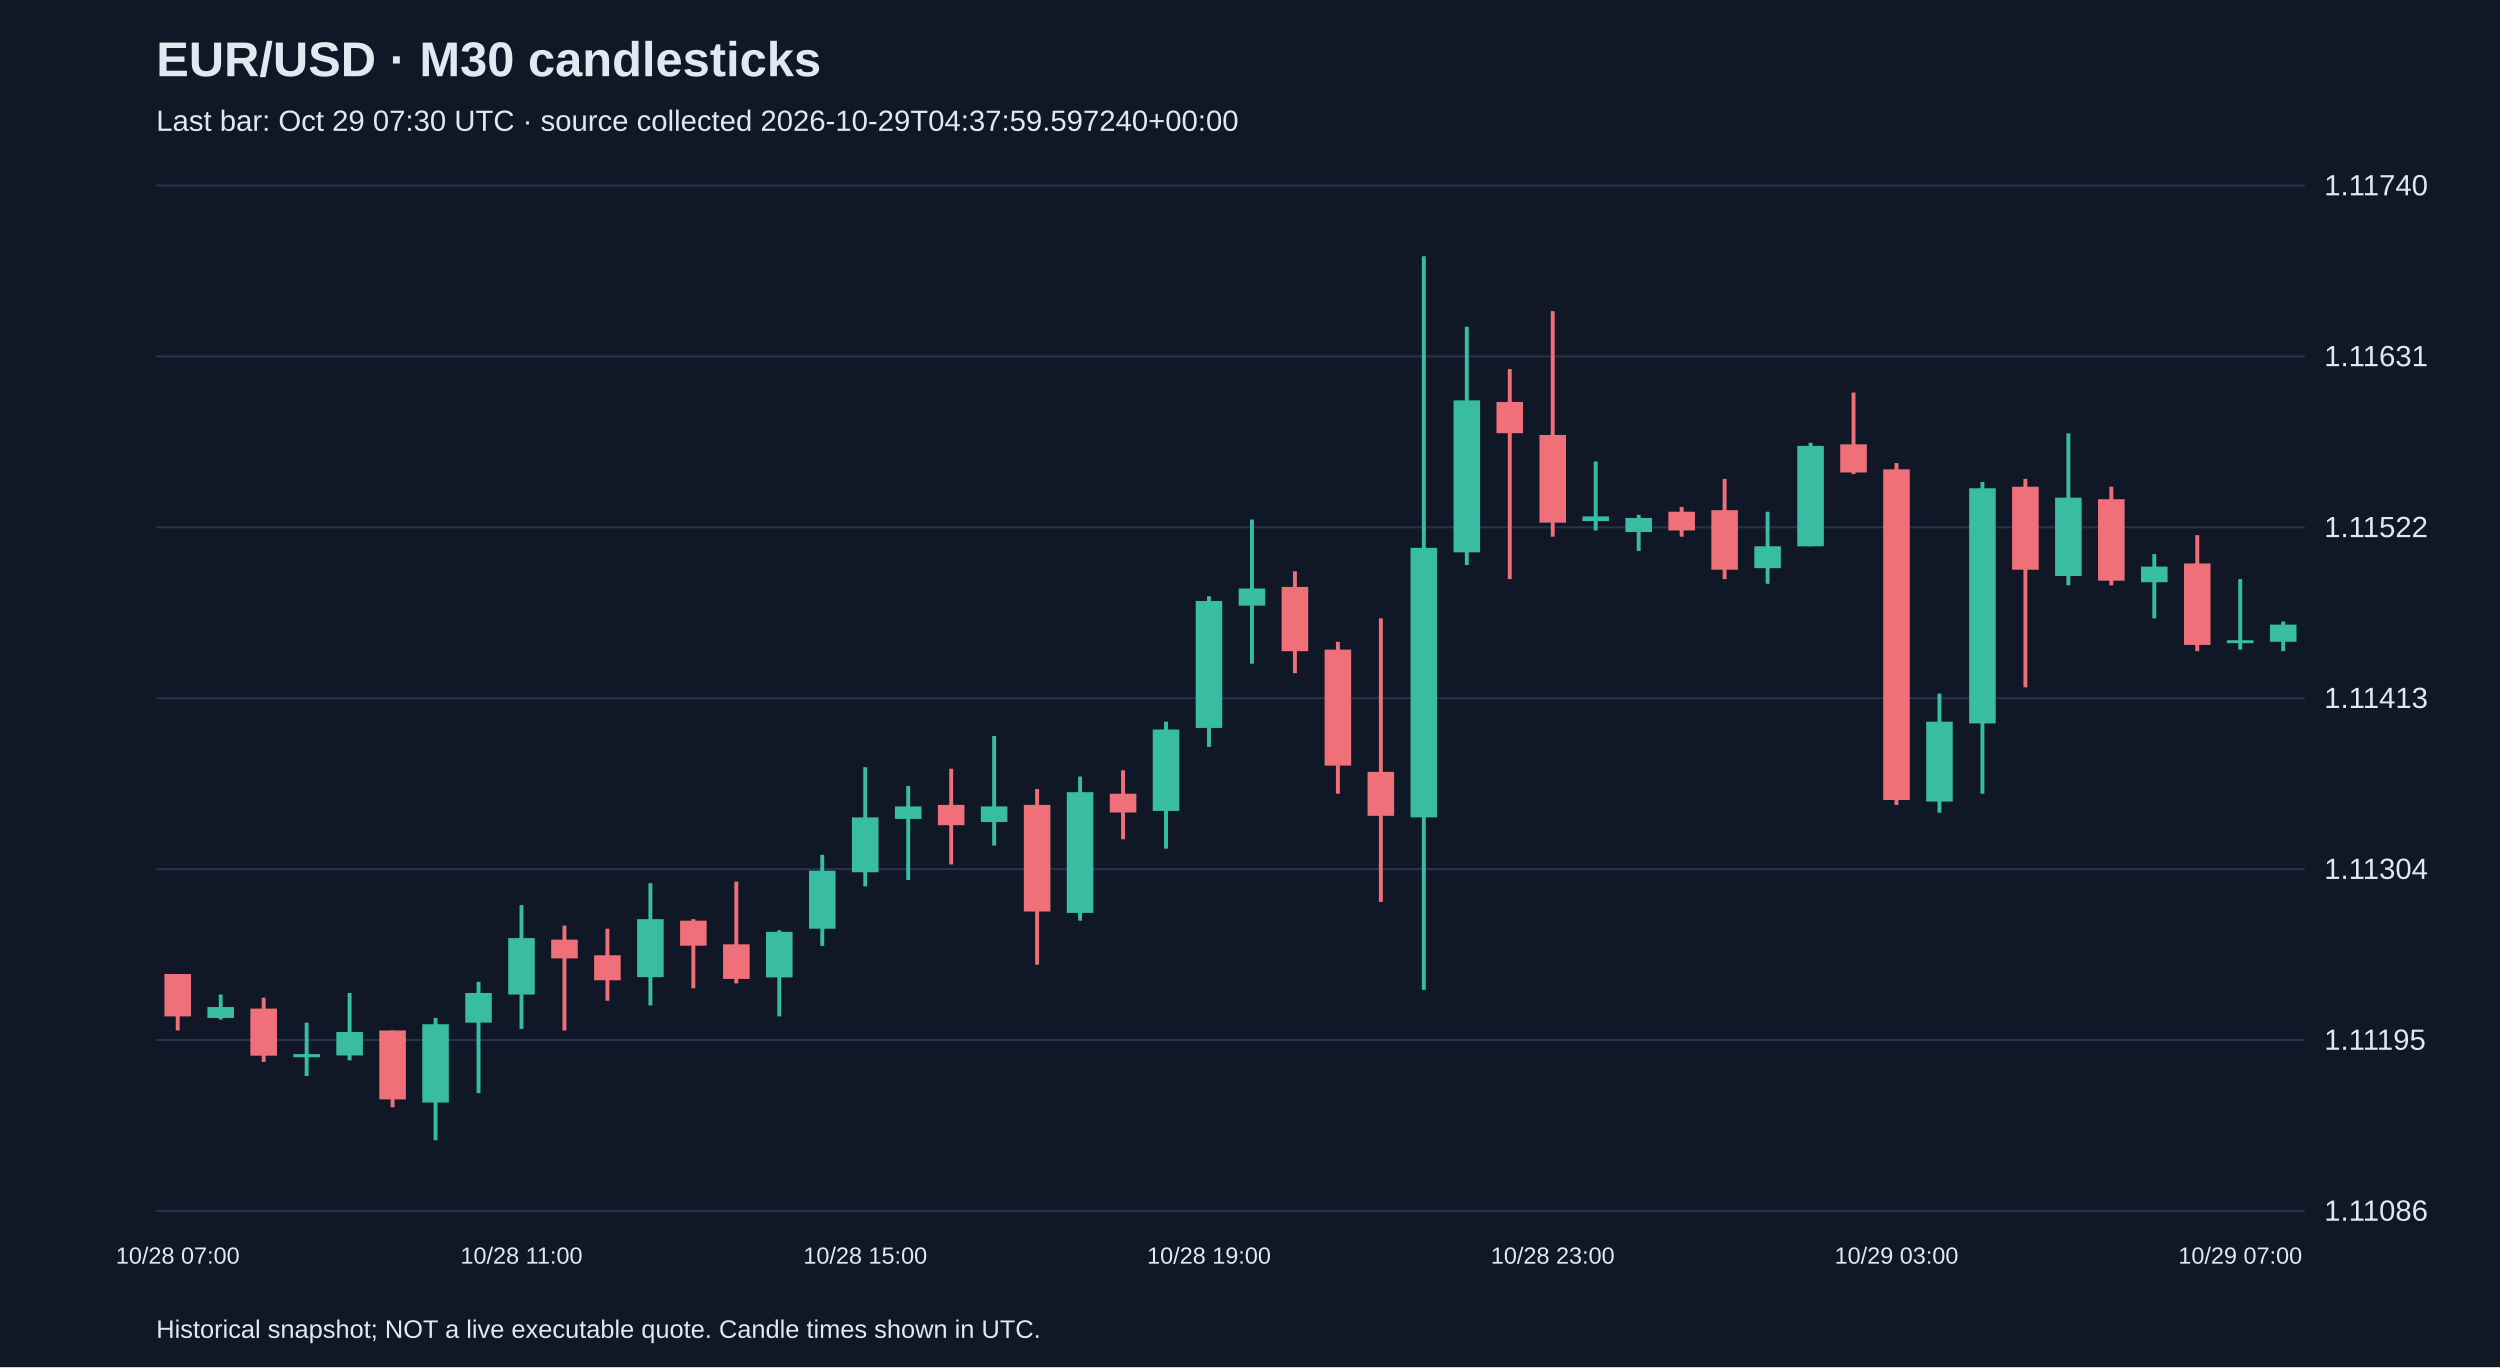
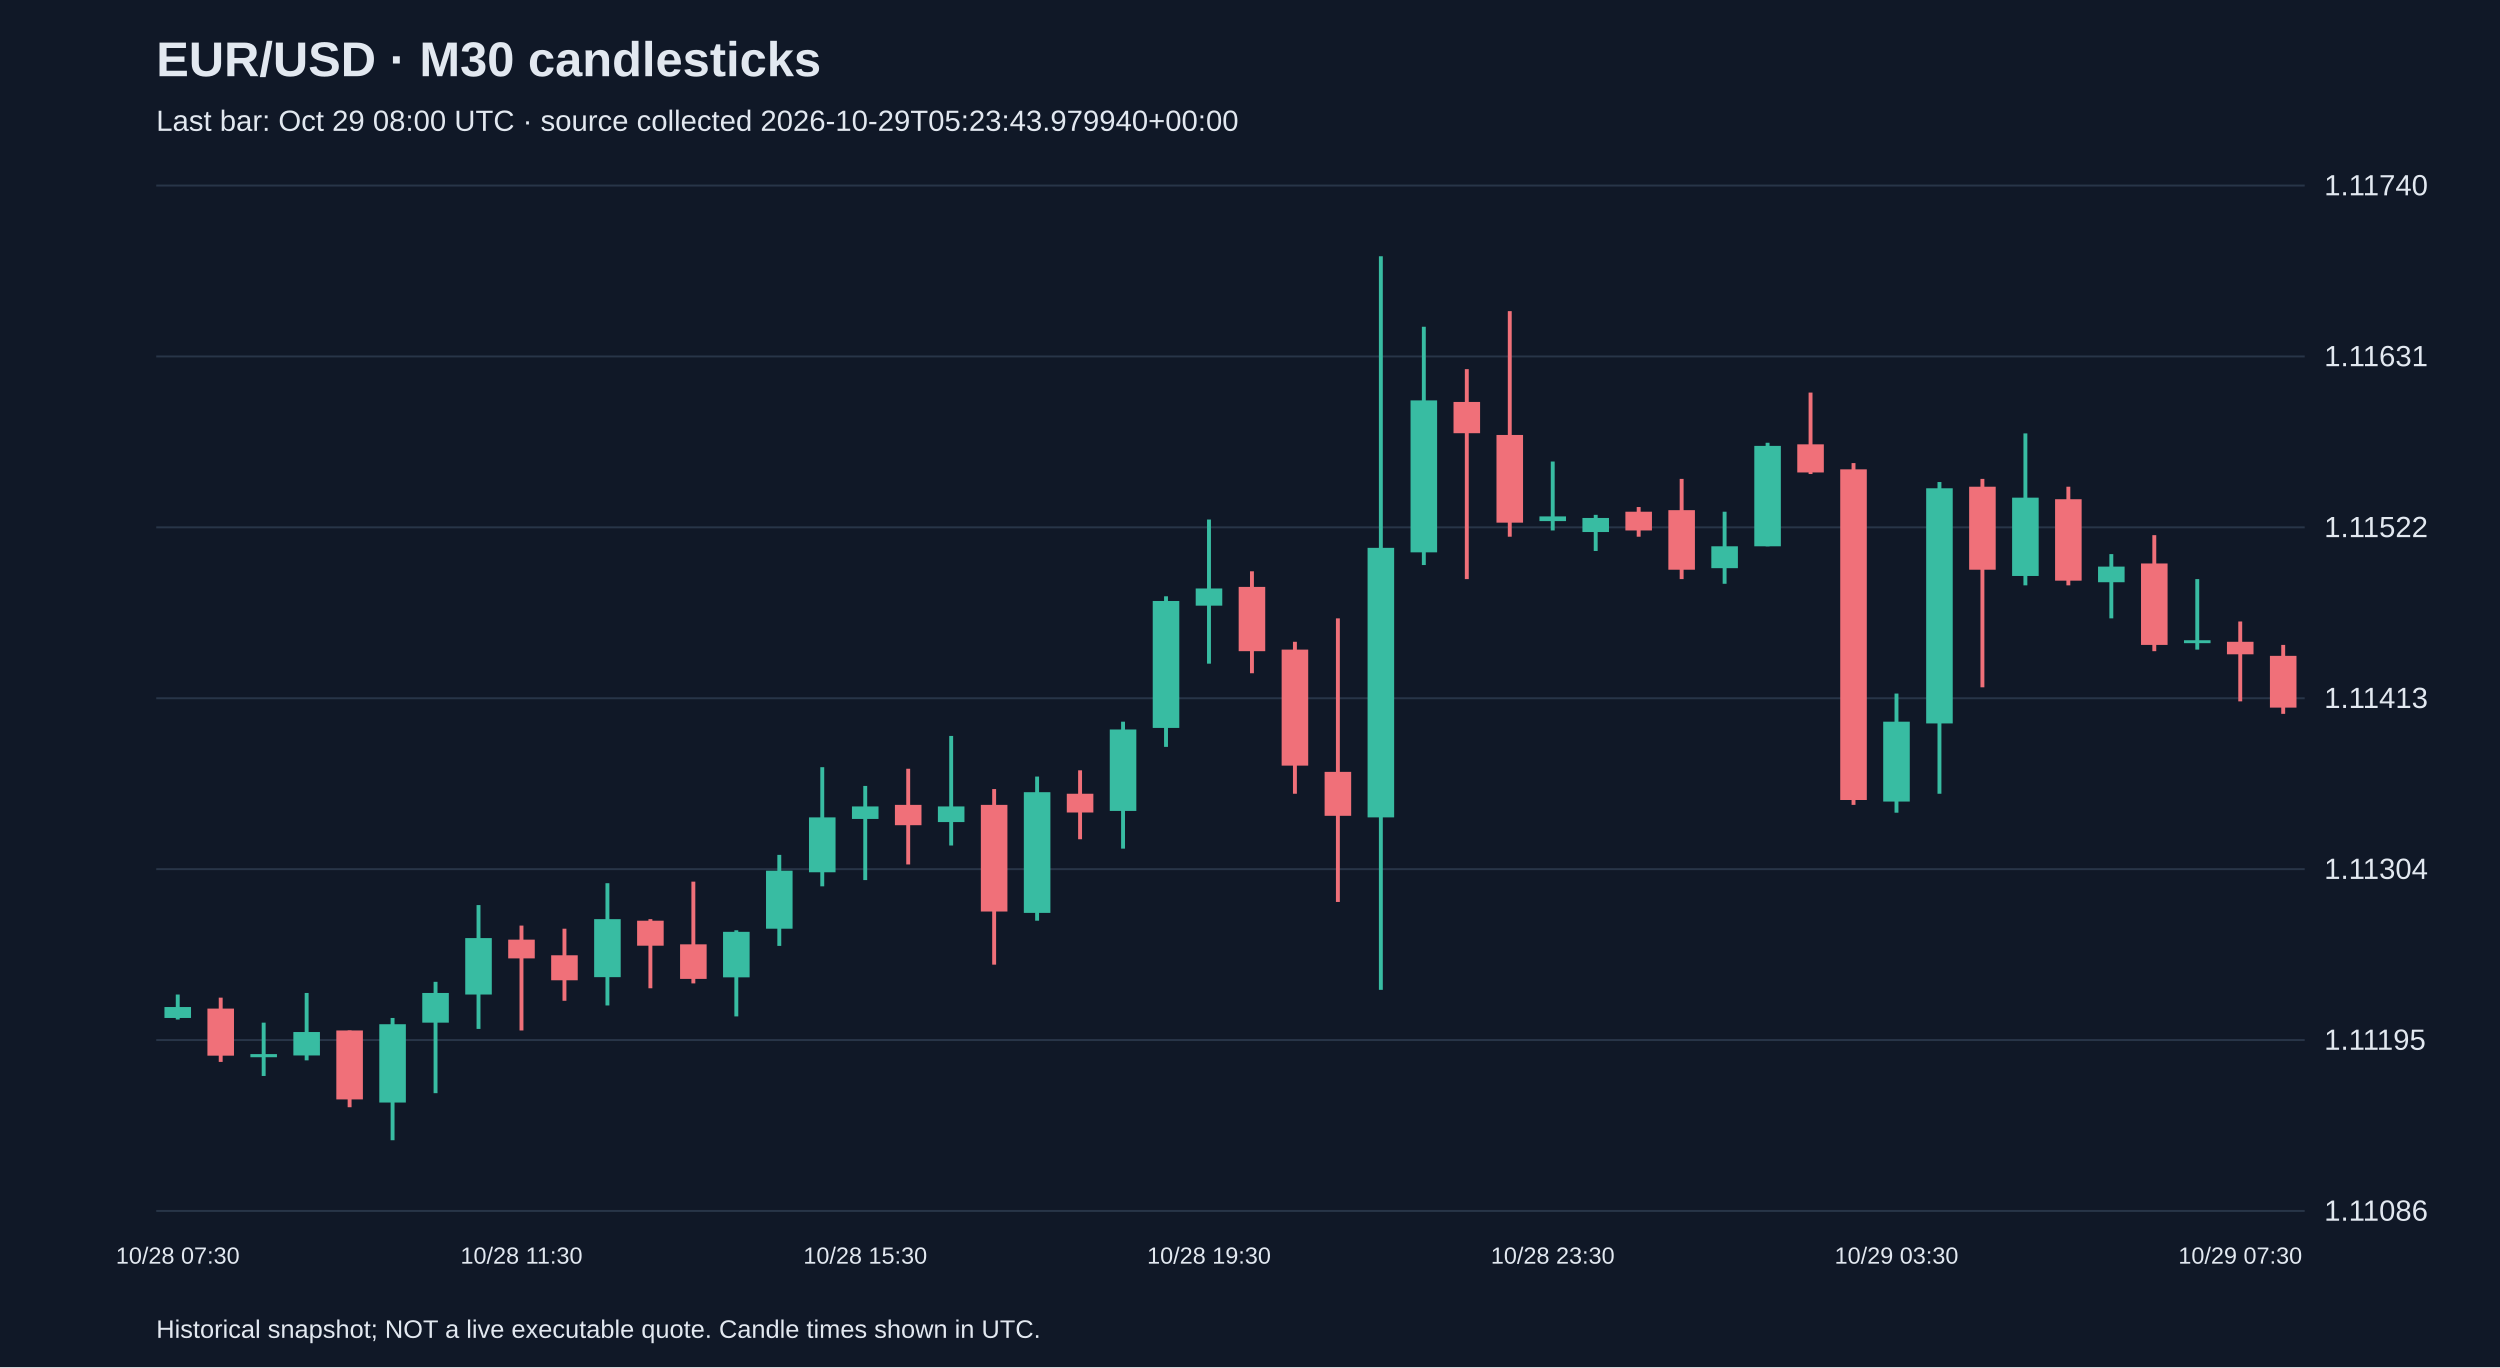
<svg xmlns="http://www.w3.org/2000/svg" viewBox="0 0 1280 700">
  <rect width="100%" height="100%" fill="#101827" />
  <style>text{font-family:Arial,sans-serif;fill:#e2e8f0}</style>
  <text x="80" y="39" font-size="25" font-weight="bold">EUR/USD · M30 candlesticks</text>
-   <text x="80" y="67" font-size="15" fill="#a6b1c5">Last bar: Oct 29 07:30 UTC · source collected 2026-10-29T04:37:59.597240+00:00</text>
+   <text x="80" y="67" font-size="15" fill="#a6b1c5">Last bar: Oct 29 08:00 UTC · source collected 2026-10-29T05:23:43.979940+00:00</text>
  <line x1="80" y1="620.0" x2="1180" y2="620.0" stroke="#283548" />
  <text x="1190" y="625.0" font-size="15">1.11086</text>
  <line x1="80" y1="532.5" x2="1180" y2="532.5" stroke="#283548" />
  <text x="1190" y="537.5" font-size="15">1.11195</text>
  <line x1="80" y1="445.0" x2="1180" y2="445.0" stroke="#283548" />
  <text x="1190" y="450.0" font-size="15">1.11304</text>
  <line x1="80" y1="357.5" x2="1180" y2="357.5" stroke="#283548" />
  <text x="1190" y="362.5" font-size="15">1.11413</text>
  <line x1="80" y1="270.0" x2="1180" y2="270.0" stroke="#283548" />
  <text x="1190" y="275.0" font-size="15">1.11522</text>
  <line x1="80" y1="182.5" x2="1180" y2="182.5" stroke="#283548" />
  <text x="1190" y="187.5" font-size="15">1.11631</text>
  <line x1="80" y1="95.0" x2="1180" y2="95.0" stroke="#283548" />
  <text x="1190" y="100.0" font-size="15">1.11740</text>
-   <line x1="91.0" y1="498.7" x2="91.0" y2="527.6" stroke="#f07079" stroke-width="2" />
-   <rect x="84.2" y="498.7" width="13.6" height="21.7" fill="#f07079" />
-   <text x="91.0" y="647" text-anchor="middle" font-size="12">10/28 07:00</text>
-   <line x1="113.0" y1="509.2" x2="113.0" y2="522.0" stroke="#38bca2" stroke-width="2" />
-   <rect x="106.2" y="515.6" width="13.6" height="5.6" fill="#38bca2" />
-   <line x1="135.0" y1="510.8" x2="135.0" y2="543.7" stroke="#f07079" stroke-width="2" />
-   <rect x="128.2" y="516.4" width="13.6" height="24.1" fill="#f07079" />
-   <line x1="157.0" y1="523.6" x2="157.0" y2="550.9" stroke="#38bca2" stroke-width="2" />
-   <rect x="150.2" y="539.7" width="13.6" height="1.6" fill="#38bca2" />
-   <line x1="179.0" y1="508.4" x2="179.0" y2="542.9" stroke="#38bca2" stroke-width="2" />
-   <rect x="172.2" y="528.4" width="13.6" height="12.0" fill="#38bca2" />
-   <line x1="201.0" y1="527.6" x2="201.0" y2="566.9" stroke="#f07079" stroke-width="2" />
-   <rect x="194.2" y="527.6" width="13.6" height="35.3" fill="#f07079" />
-   <line x1="223.0" y1="521.2" x2="223.0" y2="583.8" stroke="#38bca2" stroke-width="2" />
-   <rect x="216.2" y="524.4" width="13.6" height="40.1" fill="#38bca2" />
-   <line x1="245.0" y1="502.7" x2="245.0" y2="559.7" stroke="#38bca2" stroke-width="2" />
-   <rect x="238.2" y="508.4" width="13.6" height="15.2" fill="#38bca2" />
-   <line x1="267.0" y1="463.4" x2="267.0" y2="526.8" stroke="#38bca2" stroke-width="2" />
-   <rect x="260.2" y="480.3" width="13.6" height="28.9" fill="#38bca2" />
-   <text x="267.0" y="647" text-anchor="middle" font-size="12">10/28 11:00</text>
-   <line x1="289.0" y1="473.9" x2="289.0" y2="527.6" stroke="#f07079" stroke-width="2" />
-   <rect x="282.2" y="481.1" width="13.6" height="9.6" fill="#f07079" />
-   <line x1="311.0" y1="475.5" x2="311.0" y2="512.4" stroke="#f07079" stroke-width="2" />
-   <rect x="304.2" y="489.1" width="13.6" height="12.8" fill="#f07079" />
-   <line x1="333.0" y1="452.2" x2="333.0" y2="514.8" stroke="#38bca2" stroke-width="2" />
-   <rect x="326.2" y="470.6" width="13.6" height="29.7" fill="#38bca2" />
-   <line x1="355.0" y1="470.6" x2="355.0" y2="506.0" stroke="#f07079" stroke-width="2" />
-   <rect x="348.2" y="471.4" width="13.6" height="12.8" fill="#f07079" />
-   <line x1="377.0" y1="451.4" x2="377.0" y2="503.5" stroke="#f07079" stroke-width="2" />
-   <rect x="370.2" y="483.5" width="13.6" height="17.7" fill="#f07079" />
-   <line x1="399.0" y1="476.3" x2="399.0" y2="520.4" stroke="#38bca2" stroke-width="2" />
-   <rect x="392.2" y="477.1" width="13.6" height="23.3" fill="#38bca2" />
-   <line x1="421.0" y1="437.7" x2="421.0" y2="484.3" stroke="#38bca2" stroke-width="2" />
-   <rect x="414.2" y="445.8" width="13.6" height="29.7" fill="#38bca2" />
-   <line x1="443.0" y1="392.8" x2="443.0" y2="453.8" stroke="#38bca2" stroke-width="2" />
-   <rect x="436.2" y="418.5" width="13.6" height="28.1" fill="#38bca2" />
-   <text x="443.0" y="647" text-anchor="middle" font-size="12">10/28 15:00</text>
-   <line x1="465.0" y1="402.4" x2="465.0" y2="450.6" stroke="#38bca2" stroke-width="2" />
-   <rect x="458.2" y="412.9" width="13.6" height="6.4" fill="#38bca2" />
-   <line x1="487.0" y1="393.6" x2="487.0" y2="442.6" stroke="#f07079" stroke-width="2" />
-   <rect x="480.2" y="412.1" width="13.6" height="10.4" fill="#f07079" />
-   <line x1="509.0" y1="376.8" x2="509.0" y2="432.9" stroke="#38bca2" stroke-width="2" />
-   <rect x="502.2" y="412.9" width="13.6" height="8.0" fill="#38bca2" />
-   <line x1="531.0" y1="404.0" x2="531.0" y2="493.9" stroke="#f07079" stroke-width="2" />
-   <rect x="524.2" y="412.1" width="13.6" height="54.6" fill="#f07079" />
-   <line x1="553.0" y1="397.6" x2="553.0" y2="471.4" stroke="#38bca2" stroke-width="2" />
-   <rect x="546.2" y="405.6" width="13.6" height="61.8" fill="#38bca2" />
-   <line x1="575.0" y1="394.4" x2="575.0" y2="429.7" stroke="#f07079" stroke-width="2" />
-   <rect x="568.2" y="406.4" width="13.6" height="9.6" fill="#f07079" />
-   <line x1="597.0" y1="369.5" x2="597.0" y2="434.5" stroke="#38bca2" stroke-width="2" />
-   <rect x="590.2" y="373.5" width="13.6" height="41.7" fill="#38bca2" />
-   <line x1="619.0" y1="305.3" x2="619.0" y2="382.4" stroke="#38bca2" stroke-width="2" />
-   <rect x="612.2" y="307.7" width="13.6" height="65.0" fill="#38bca2" />
-   <text x="619.0" y="647" text-anchor="middle" font-size="12">10/28 19:00</text>
-   <line x1="641.0" y1="266.0" x2="641.0" y2="339.8" stroke="#38bca2" stroke-width="2" />
-   <rect x="634.2" y="301.3" width="13.6" height="8.8" fill="#38bca2" />
-   <line x1="663.0" y1="292.5" x2="663.0" y2="344.7" stroke="#f07079" stroke-width="2" />
-   <rect x="656.2" y="300.5" width="13.6" height="32.9" fill="#f07079" />
-   <line x1="685.0" y1="328.6" x2="685.0" y2="406.4" stroke="#f07079" stroke-width="2" />
-   <rect x="678.2" y="332.6" width="13.6" height="59.4" fill="#f07079" />
-   <line x1="707.0" y1="316.6" x2="707.0" y2="461.8" stroke="#f07079" stroke-width="2" />
-   <rect x="700.2" y="395.2" width="13.6" height="22.5" fill="#f07079" />
-   <line x1="729.0" y1="131.2" x2="729.0" y2="506.8" stroke="#38bca2" stroke-width="2" />
-   <rect x="722.2" y="280.5" width="13.6" height="138.0" fill="#38bca2" />
-   <line x1="751.0" y1="167.3" x2="751.0" y2="289.3" stroke="#38bca2" stroke-width="2" />
-   <rect x="744.2" y="205.0" width="13.6" height="77.8" fill="#38bca2" />
-   <line x1="773.0" y1="189.0" x2="773.0" y2="296.5" stroke="#f07079" stroke-width="2" />
-   <rect x="766.2" y="205.8" width="13.6" height="16.0" fill="#f07079" />
-   <line x1="795.0" y1="159.3" x2="795.0" y2="274.8" stroke="#f07079" stroke-width="2" />
-   <rect x="788.2" y="222.7" width="13.6" height="44.9" fill="#f07079" />
-   <text x="795.0" y="647" text-anchor="middle" font-size="12">10/28 23:00</text>
-   <line x1="817.0" y1="236.3" x2="817.0" y2="271.6" stroke="#38bca2" stroke-width="2" />
-   <rect x="810.2" y="264.4" width="13.6" height="2.4" fill="#38bca2" />
-   <line x1="839.0" y1="263.6" x2="839.0" y2="282.1" stroke="#38bca2" stroke-width="2" />
-   <rect x="832.2" y="265.2" width="13.6" height="7.2" fill="#38bca2" />
-   <line x1="861.0" y1="259.6" x2="861.0" y2="274.8" stroke="#f07079" stroke-width="2" />
-   <rect x="854.2" y="262.0" width="13.6" height="9.6" fill="#f07079" />
-   <line x1="883.0" y1="245.2" x2="883.0" y2="296.5" stroke="#f07079" stroke-width="2" />
-   <rect x="876.2" y="261.2" width="13.6" height="30.5" fill="#f07079" />
-   <line x1="905.0" y1="262.0" x2="905.0" y2="298.9" stroke="#38bca2" stroke-width="2" />
-   <rect x="898.2" y="279.7" width="13.6" height="11.2" fill="#38bca2" />
-   <line x1="927.0" y1="226.7" x2="927.0" y2="279.7" stroke="#38bca2" stroke-width="2" />
-   <rect x="920.2" y="228.3" width="13.6" height="51.4" fill="#38bca2" />
-   <line x1="949.0" y1="201.0" x2="949.0" y2="242.7" stroke="#f07079" stroke-width="2" />
-   <rect x="942.2" y="227.5" width="13.6" height="14.4" fill="#f07079" />
-   <line x1="971.0" y1="237.1" x2="971.0" y2="412.1" stroke="#f07079" stroke-width="2" />
-   <rect x="964.2" y="240.3" width="13.6" height="169.3" fill="#f07079" />
-   <text x="971.0" y="647" text-anchor="middle" font-size="12">10/29 03:00</text>
-   <line x1="993.0" y1="355.1" x2="993.0" y2="416.1" stroke="#38bca2" stroke-width="2" />
-   <rect x="986.2" y="369.5" width="13.6" height="40.9" fill="#38bca2" />
-   <line x1="1015.0" y1="246.8" x2="1015.0" y2="406.4" stroke="#38bca2" stroke-width="2" />
-   <rect x="1008.2" y="250.0" width="13.6" height="120.4" fill="#38bca2" />
-   <line x1="1037.0" y1="245.2" x2="1037.0" y2="351.9" stroke="#f07079" stroke-width="2" />
-   <rect x="1030.2" y="249.2" width="13.6" height="42.5" fill="#f07079" />
-   <line x1="1059.0" y1="221.9" x2="1059.0" y2="299.7" stroke="#38bca2" stroke-width="2" />
-   <rect x="1052.2" y="254.8" width="13.6" height="40.1" fill="#38bca2" />
-   <line x1="1081.0" y1="249.2" x2="1081.0" y2="299.7" stroke="#f07079" stroke-width="2" />
-   <rect x="1074.2" y="255.6" width="13.6" height="41.7" fill="#f07079" />
-   <line x1="1103.0" y1="283.7" x2="1103.0" y2="316.6" stroke="#38bca2" stroke-width="2" />
-   <rect x="1096.2" y="290.1" width="13.6" height="8.0" fill="#38bca2" />
-   <line x1="1125.0" y1="274.0" x2="1125.0" y2="333.4" stroke="#f07079" stroke-width="2" />
-   <rect x="1118.2" y="288.5" width="13.6" height="41.7" fill="#f07079" />
-   <line x1="1147.0" y1="296.5" x2="1147.0" y2="332.6" stroke="#38bca2" stroke-width="2" />
-   <rect x="1140.2" y="327.8" width="13.6" height="1.5" fill="#38bca2" />
-   <text x="1147.0" y="647" text-anchor="middle" font-size="12">10/29 07:00</text>
-   <line x1="1169.0" y1="318.2" x2="1169.0" y2="333.4" stroke="#38bca2" stroke-width="2" />
-   <rect x="1162.2" y="319.8" width="13.6" height="8.8" fill="#38bca2" />
+   <line x1="91.0" y1="509.2" x2="91.0" y2="522.0" stroke="#38bca2" stroke-width="2" />
+   <rect x="84.2" y="515.6" width="13.6" height="5.6" fill="#38bca2" />
+   <text x="91.0" y="647" text-anchor="middle" font-size="12">10/28 07:30</text>
+   <line x1="113.0" y1="510.8" x2="113.0" y2="543.7" stroke="#f07079" stroke-width="2" />
+   <rect x="106.2" y="516.4" width="13.6" height="24.1" fill="#f07079" />
+   <line x1="135.0" y1="523.6" x2="135.0" y2="550.9" stroke="#38bca2" stroke-width="2" />
+   <rect x="128.2" y="539.7" width="13.6" height="1.6" fill="#38bca2" />
+   <line x1="157.0" y1="508.4" x2="157.0" y2="542.9" stroke="#38bca2" stroke-width="2" />
+   <rect x="150.2" y="528.4" width="13.6" height="12.0" fill="#38bca2" />
+   <line x1="179.0" y1="527.6" x2="179.0" y2="566.9" stroke="#f07079" stroke-width="2" />
+   <rect x="172.2" y="527.6" width="13.6" height="35.3" fill="#f07079" />
+   <line x1="201.0" y1="521.2" x2="201.0" y2="583.8" stroke="#38bca2" stroke-width="2" />
+   <rect x="194.2" y="524.4" width="13.6" height="40.1" fill="#38bca2" />
+   <line x1="223.0" y1="502.7" x2="223.0" y2="559.7" stroke="#38bca2" stroke-width="2" />
+   <rect x="216.2" y="508.4" width="13.6" height="15.2" fill="#38bca2" />
+   <line x1="245.0" y1="463.4" x2="245.0" y2="526.8" stroke="#38bca2" stroke-width="2" />
+   <rect x="238.2" y="480.3" width="13.6" height="28.9" fill="#38bca2" />
+   <line x1="267.0" y1="473.9" x2="267.0" y2="527.6" stroke="#f07079" stroke-width="2" />
+   <rect x="260.2" y="481.1" width="13.6" height="9.6" fill="#f07079" />
+   <text x="267.0" y="647" text-anchor="middle" font-size="12">10/28 11:30</text>
+   <line x1="289.0" y1="475.5" x2="289.0" y2="512.4" stroke="#f07079" stroke-width="2" />
+   <rect x="282.2" y="489.1" width="13.6" height="12.8" fill="#f07079" />
+   <line x1="311.0" y1="452.2" x2="311.0" y2="514.8" stroke="#38bca2" stroke-width="2" />
+   <rect x="304.2" y="470.6" width="13.6" height="29.7" fill="#38bca2" />
+   <line x1="333.0" y1="470.6" x2="333.0" y2="506.0" stroke="#f07079" stroke-width="2" />
+   <rect x="326.2" y="471.4" width="13.6" height="12.8" fill="#f07079" />
+   <line x1="355.0" y1="451.4" x2="355.0" y2="503.5" stroke="#f07079" stroke-width="2" />
+   <rect x="348.2" y="483.5" width="13.6" height="17.7" fill="#f07079" />
+   <line x1="377.0" y1="476.3" x2="377.0" y2="520.4" stroke="#38bca2" stroke-width="2" />
+   <rect x="370.2" y="477.1" width="13.6" height="23.3" fill="#38bca2" />
+   <line x1="399.0" y1="437.7" x2="399.0" y2="484.3" stroke="#38bca2" stroke-width="2" />
+   <rect x="392.2" y="445.8" width="13.6" height="29.7" fill="#38bca2" />
+   <line x1="421.0" y1="392.8" x2="421.0" y2="453.8" stroke="#38bca2" stroke-width="2" />
+   <rect x="414.2" y="418.5" width="13.6" height="28.1" fill="#38bca2" />
+   <line x1="443.0" y1="402.4" x2="443.0" y2="450.6" stroke="#38bca2" stroke-width="2" />
+   <rect x="436.2" y="412.9" width="13.6" height="6.4" fill="#38bca2" />
+   <text x="443.0" y="647" text-anchor="middle" font-size="12">10/28 15:30</text>
+   <line x1="465.0" y1="393.6" x2="465.0" y2="442.6" stroke="#f07079" stroke-width="2" />
+   <rect x="458.2" y="412.1" width="13.6" height="10.4" fill="#f07079" />
+   <line x1="487.0" y1="376.8" x2="487.0" y2="432.9" stroke="#38bca2" stroke-width="2" />
+   <rect x="480.2" y="412.9" width="13.6" height="8.0" fill="#38bca2" />
+   <line x1="509.0" y1="404.0" x2="509.0" y2="493.9" stroke="#f07079" stroke-width="2" />
+   <rect x="502.2" y="412.1" width="13.6" height="54.6" fill="#f07079" />
+   <line x1="531.0" y1="397.6" x2="531.0" y2="471.4" stroke="#38bca2" stroke-width="2" />
+   <rect x="524.2" y="405.6" width="13.6" height="61.8" fill="#38bca2" />
+   <line x1="553.0" y1="394.4" x2="553.0" y2="429.7" stroke="#f07079" stroke-width="2" />
+   <rect x="546.2" y="406.4" width="13.6" height="9.6" fill="#f07079" />
+   <line x1="575.0" y1="369.5" x2="575.0" y2="434.5" stroke="#38bca2" stroke-width="2" />
+   <rect x="568.2" y="373.5" width="13.6" height="41.7" fill="#38bca2" />
+   <line x1="597.0" y1="305.3" x2="597.0" y2="382.4" stroke="#38bca2" stroke-width="2" />
+   <rect x="590.2" y="307.7" width="13.6" height="65.0" fill="#38bca2" />
+   <line x1="619.0" y1="266.0" x2="619.0" y2="339.8" stroke="#38bca2" stroke-width="2" />
+   <rect x="612.2" y="301.3" width="13.6" height="8.8" fill="#38bca2" />
+   <text x="619.0" y="647" text-anchor="middle" font-size="12">10/28 19:30</text>
+   <line x1="641.0" y1="292.5" x2="641.0" y2="344.7" stroke="#f07079" stroke-width="2" />
+   <rect x="634.2" y="300.5" width="13.6" height="32.9" fill="#f07079" />
+   <line x1="663.0" y1="328.6" x2="663.0" y2="406.4" stroke="#f07079" stroke-width="2" />
+   <rect x="656.2" y="332.6" width="13.6" height="59.4" fill="#f07079" />
+   <line x1="685.0" y1="316.6" x2="685.0" y2="461.8" stroke="#f07079" stroke-width="2" />
+   <rect x="678.2" y="395.2" width="13.6" height="22.5" fill="#f07079" />
+   <line x1="707.0" y1="131.2" x2="707.0" y2="506.8" stroke="#38bca2" stroke-width="2" />
+   <rect x="700.2" y="280.5" width="13.6" height="138.0" fill="#38bca2" />
+   <line x1="729.0" y1="167.3" x2="729.0" y2="289.3" stroke="#38bca2" stroke-width="2" />
+   <rect x="722.2" y="205.0" width="13.6" height="77.8" fill="#38bca2" />
+   <line x1="751.0" y1="189.0" x2="751.0" y2="296.5" stroke="#f07079" stroke-width="2" />
+   <rect x="744.2" y="205.8" width="13.6" height="16.0" fill="#f07079" />
+   <line x1="773.0" y1="159.3" x2="773.0" y2="274.8" stroke="#f07079" stroke-width="2" />
+   <rect x="766.2" y="222.7" width="13.6" height="44.9" fill="#f07079" />
+   <line x1="795.0" y1="236.3" x2="795.0" y2="271.6" stroke="#38bca2" stroke-width="2" />
+   <rect x="788.2" y="264.4" width="13.6" height="2.4" fill="#38bca2" />
+   <text x="795.0" y="647" text-anchor="middle" font-size="12">10/28 23:30</text>
+   <line x1="817.0" y1="263.6" x2="817.0" y2="282.1" stroke="#38bca2" stroke-width="2" />
+   <rect x="810.2" y="265.2" width="13.6" height="7.2" fill="#38bca2" />
+   <line x1="839.0" y1="259.6" x2="839.0" y2="274.8" stroke="#f07079" stroke-width="2" />
+   <rect x="832.2" y="262.0" width="13.6" height="9.6" fill="#f07079" />
+   <line x1="861.0" y1="245.2" x2="861.0" y2="296.5" stroke="#f07079" stroke-width="2" />
+   <rect x="854.2" y="261.2" width="13.6" height="30.5" fill="#f07079" />
+   <line x1="883.0" y1="262.0" x2="883.0" y2="298.9" stroke="#38bca2" stroke-width="2" />
+   <rect x="876.2" y="279.7" width="13.6" height="11.2" fill="#38bca2" />
+   <line x1="905.0" y1="226.7" x2="905.0" y2="279.7" stroke="#38bca2" stroke-width="2" />
+   <rect x="898.2" y="228.3" width="13.6" height="51.4" fill="#38bca2" />
+   <line x1="927.0" y1="201.0" x2="927.0" y2="242.7" stroke="#f07079" stroke-width="2" />
+   <rect x="920.2" y="227.5" width="13.6" height="14.4" fill="#f07079" />
+   <line x1="949.0" y1="237.1" x2="949.0" y2="412.1" stroke="#f07079" stroke-width="2" />
+   <rect x="942.2" y="240.3" width="13.6" height="169.3" fill="#f07079" />
+   <line x1="971.0" y1="355.1" x2="971.0" y2="416.1" stroke="#38bca2" stroke-width="2" />
+   <rect x="964.2" y="369.5" width="13.6" height="40.9" fill="#38bca2" />
+   <text x="971.0" y="647" text-anchor="middle" font-size="12">10/29 03:30</text>
+   <line x1="993.0" y1="246.8" x2="993.0" y2="406.4" stroke="#38bca2" stroke-width="2" />
+   <rect x="986.2" y="250.0" width="13.6" height="120.4" fill="#38bca2" />
+   <line x1="1015.0" y1="245.2" x2="1015.0" y2="351.9" stroke="#f07079" stroke-width="2" />
+   <rect x="1008.2" y="249.2" width="13.6" height="42.5" fill="#f07079" />
+   <line x1="1037.0" y1="221.9" x2="1037.0" y2="299.7" stroke="#38bca2" stroke-width="2" />
+   <rect x="1030.2" y="254.8" width="13.6" height="40.1" fill="#38bca2" />
+   <line x1="1059.0" y1="249.2" x2="1059.0" y2="299.7" stroke="#f07079" stroke-width="2" />
+   <rect x="1052.2" y="255.6" width="13.6" height="41.7" fill="#f07079" />
+   <line x1="1081.0" y1="283.7" x2="1081.0" y2="316.6" stroke="#38bca2" stroke-width="2" />
+   <rect x="1074.2" y="290.1" width="13.6" height="8.0" fill="#38bca2" />
+   <line x1="1103.0" y1="274.0" x2="1103.0" y2="333.4" stroke="#f07079" stroke-width="2" />
+   <rect x="1096.2" y="288.5" width="13.6" height="41.7" fill="#f07079" />
+   <line x1="1125.0" y1="296.5" x2="1125.0" y2="332.6" stroke="#38bca2" stroke-width="2" />
+   <rect x="1118.2" y="327.8" width="13.6" height="1.5" fill="#38bca2" />
+   <line x1="1147.0" y1="318.2" x2="1147.0" y2="359.1" stroke="#f07079" stroke-width="2" />
+   <rect x="1140.2" y="328.6" width="13.6" height="6.4" fill="#f07079" />
+   <text x="1147.0" y="647" text-anchor="middle" font-size="12">10/29 07:30</text>
+   <line x1="1169.0" y1="330.2" x2="1169.0" y2="365.5" stroke="#f07079" stroke-width="2" />
+   <rect x="1162.2" y="335.8" width="13.6" height="26.5" fill="#f07079" />
  <text x="80" y="685" font-size="13">Historical snapshot; NOT a live executable quote. Candle times shown in UTC.</text>
</svg>
